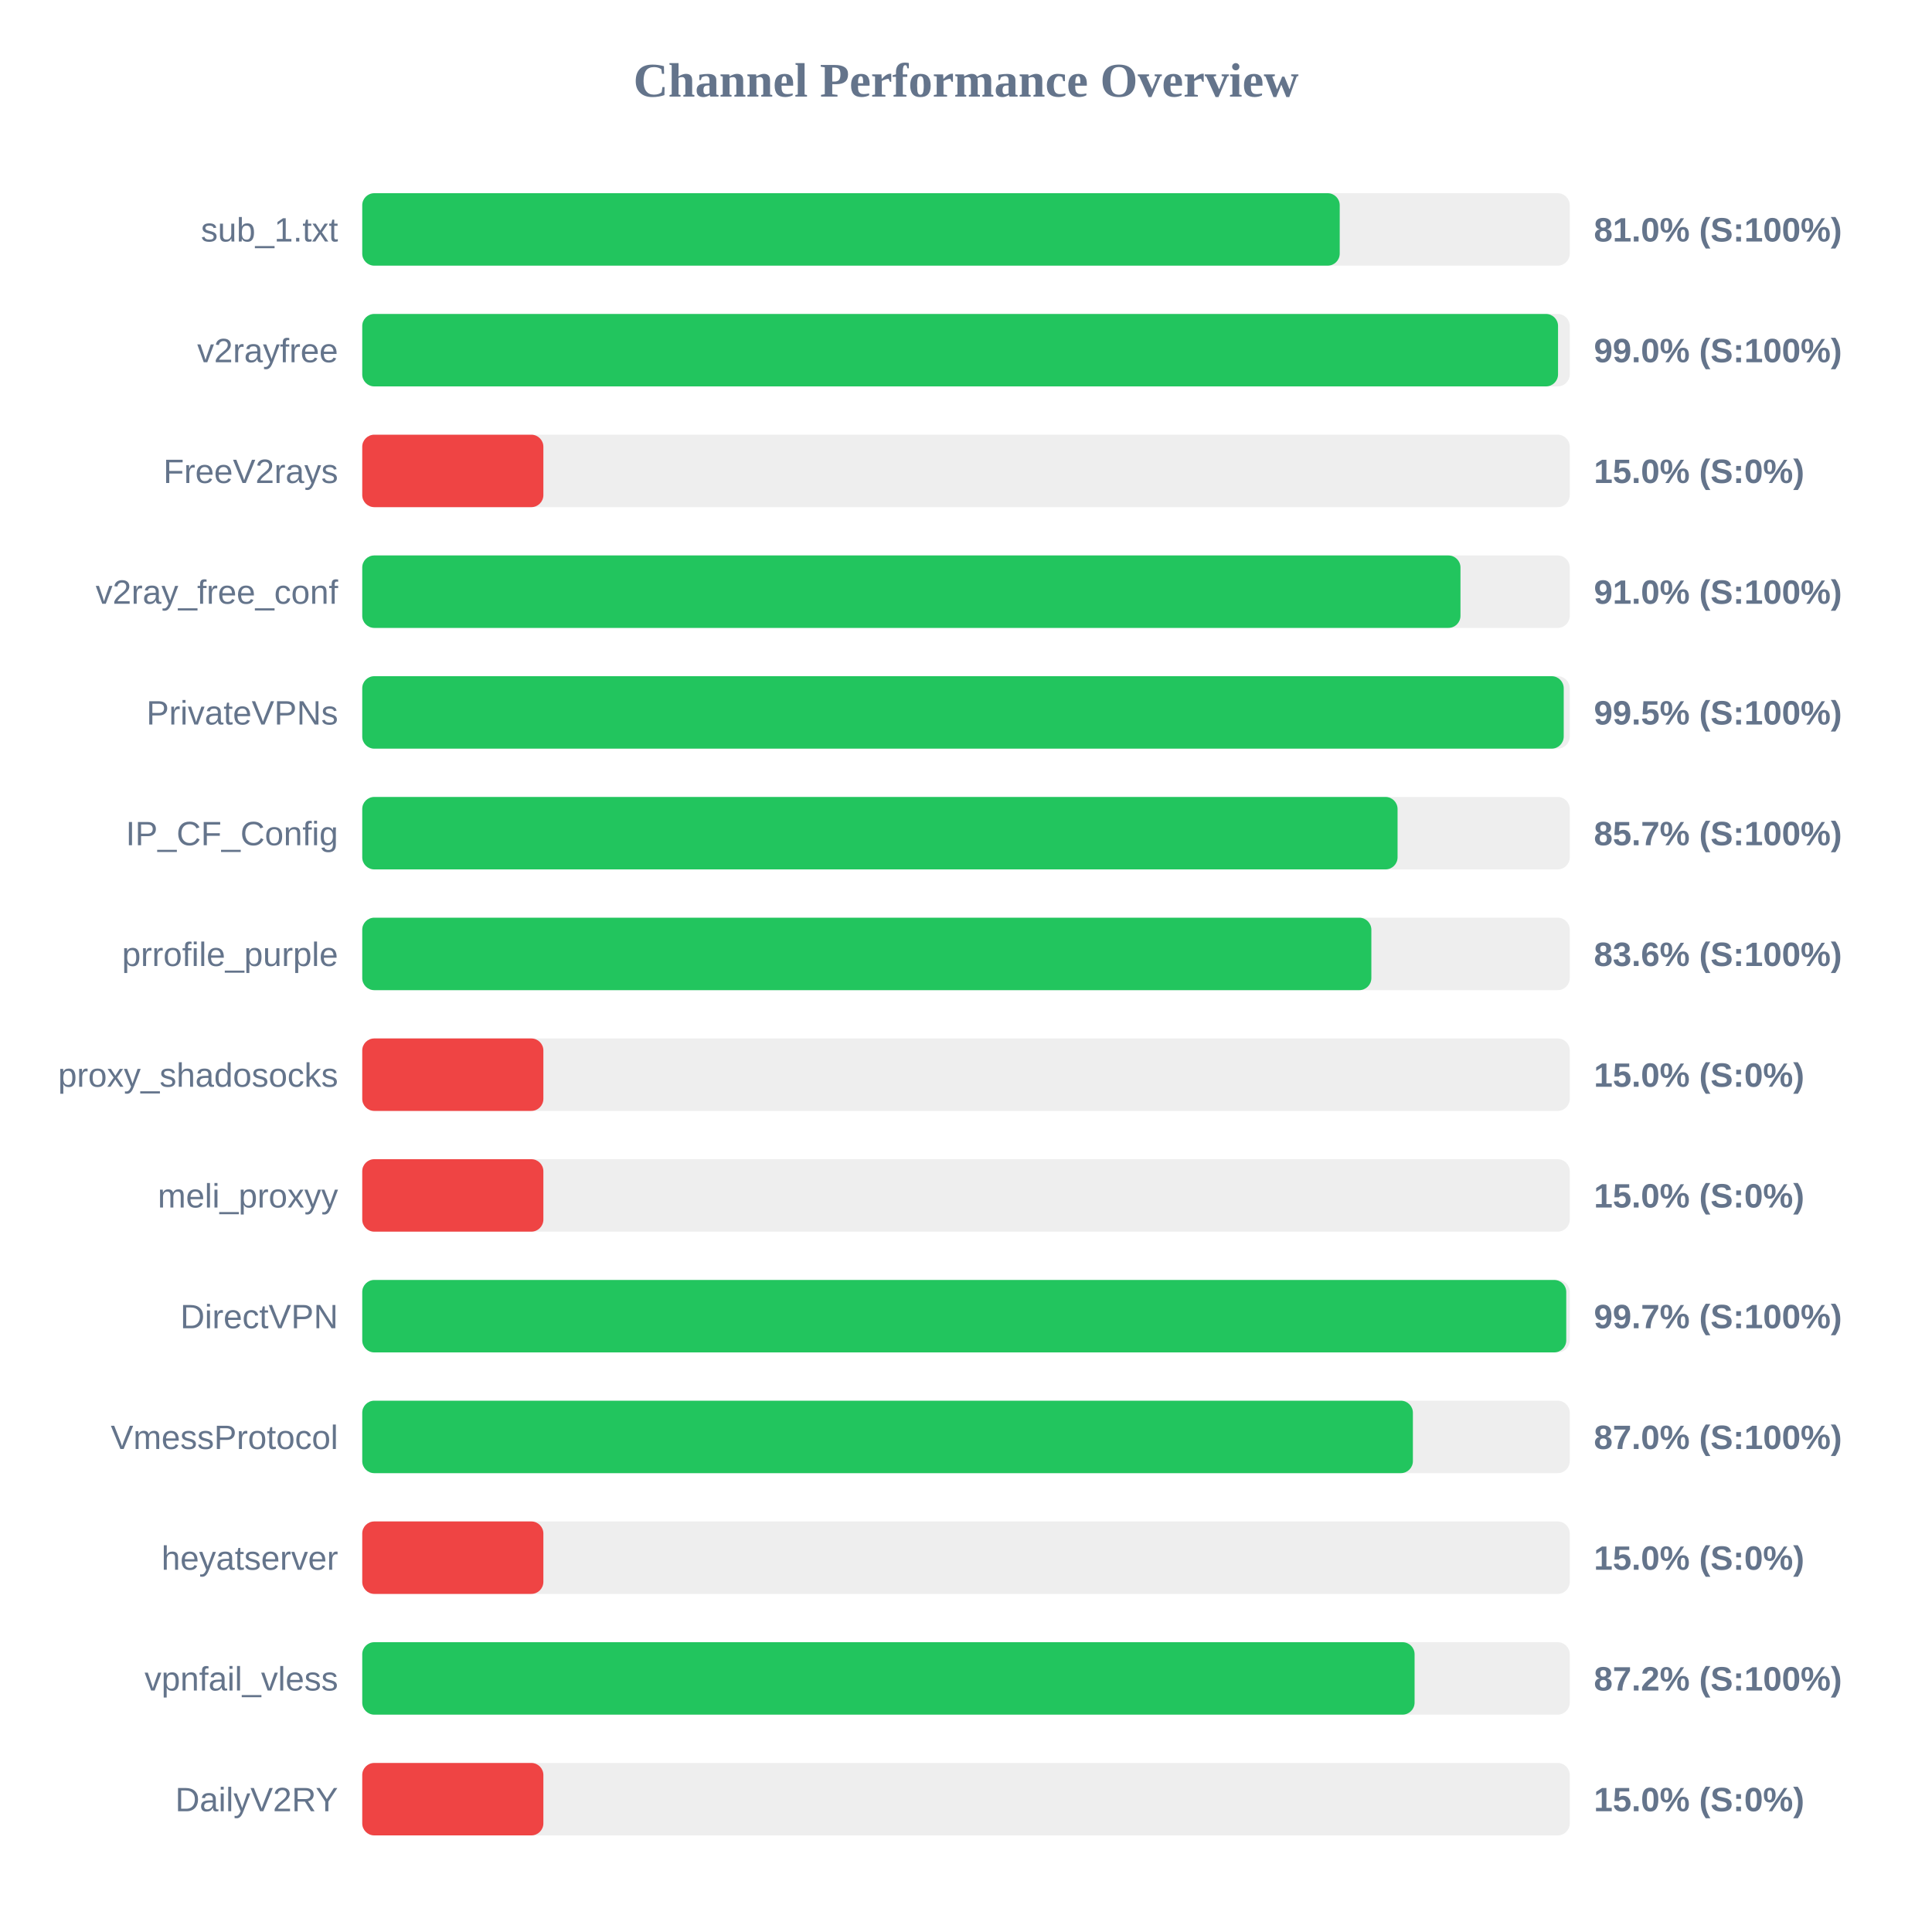
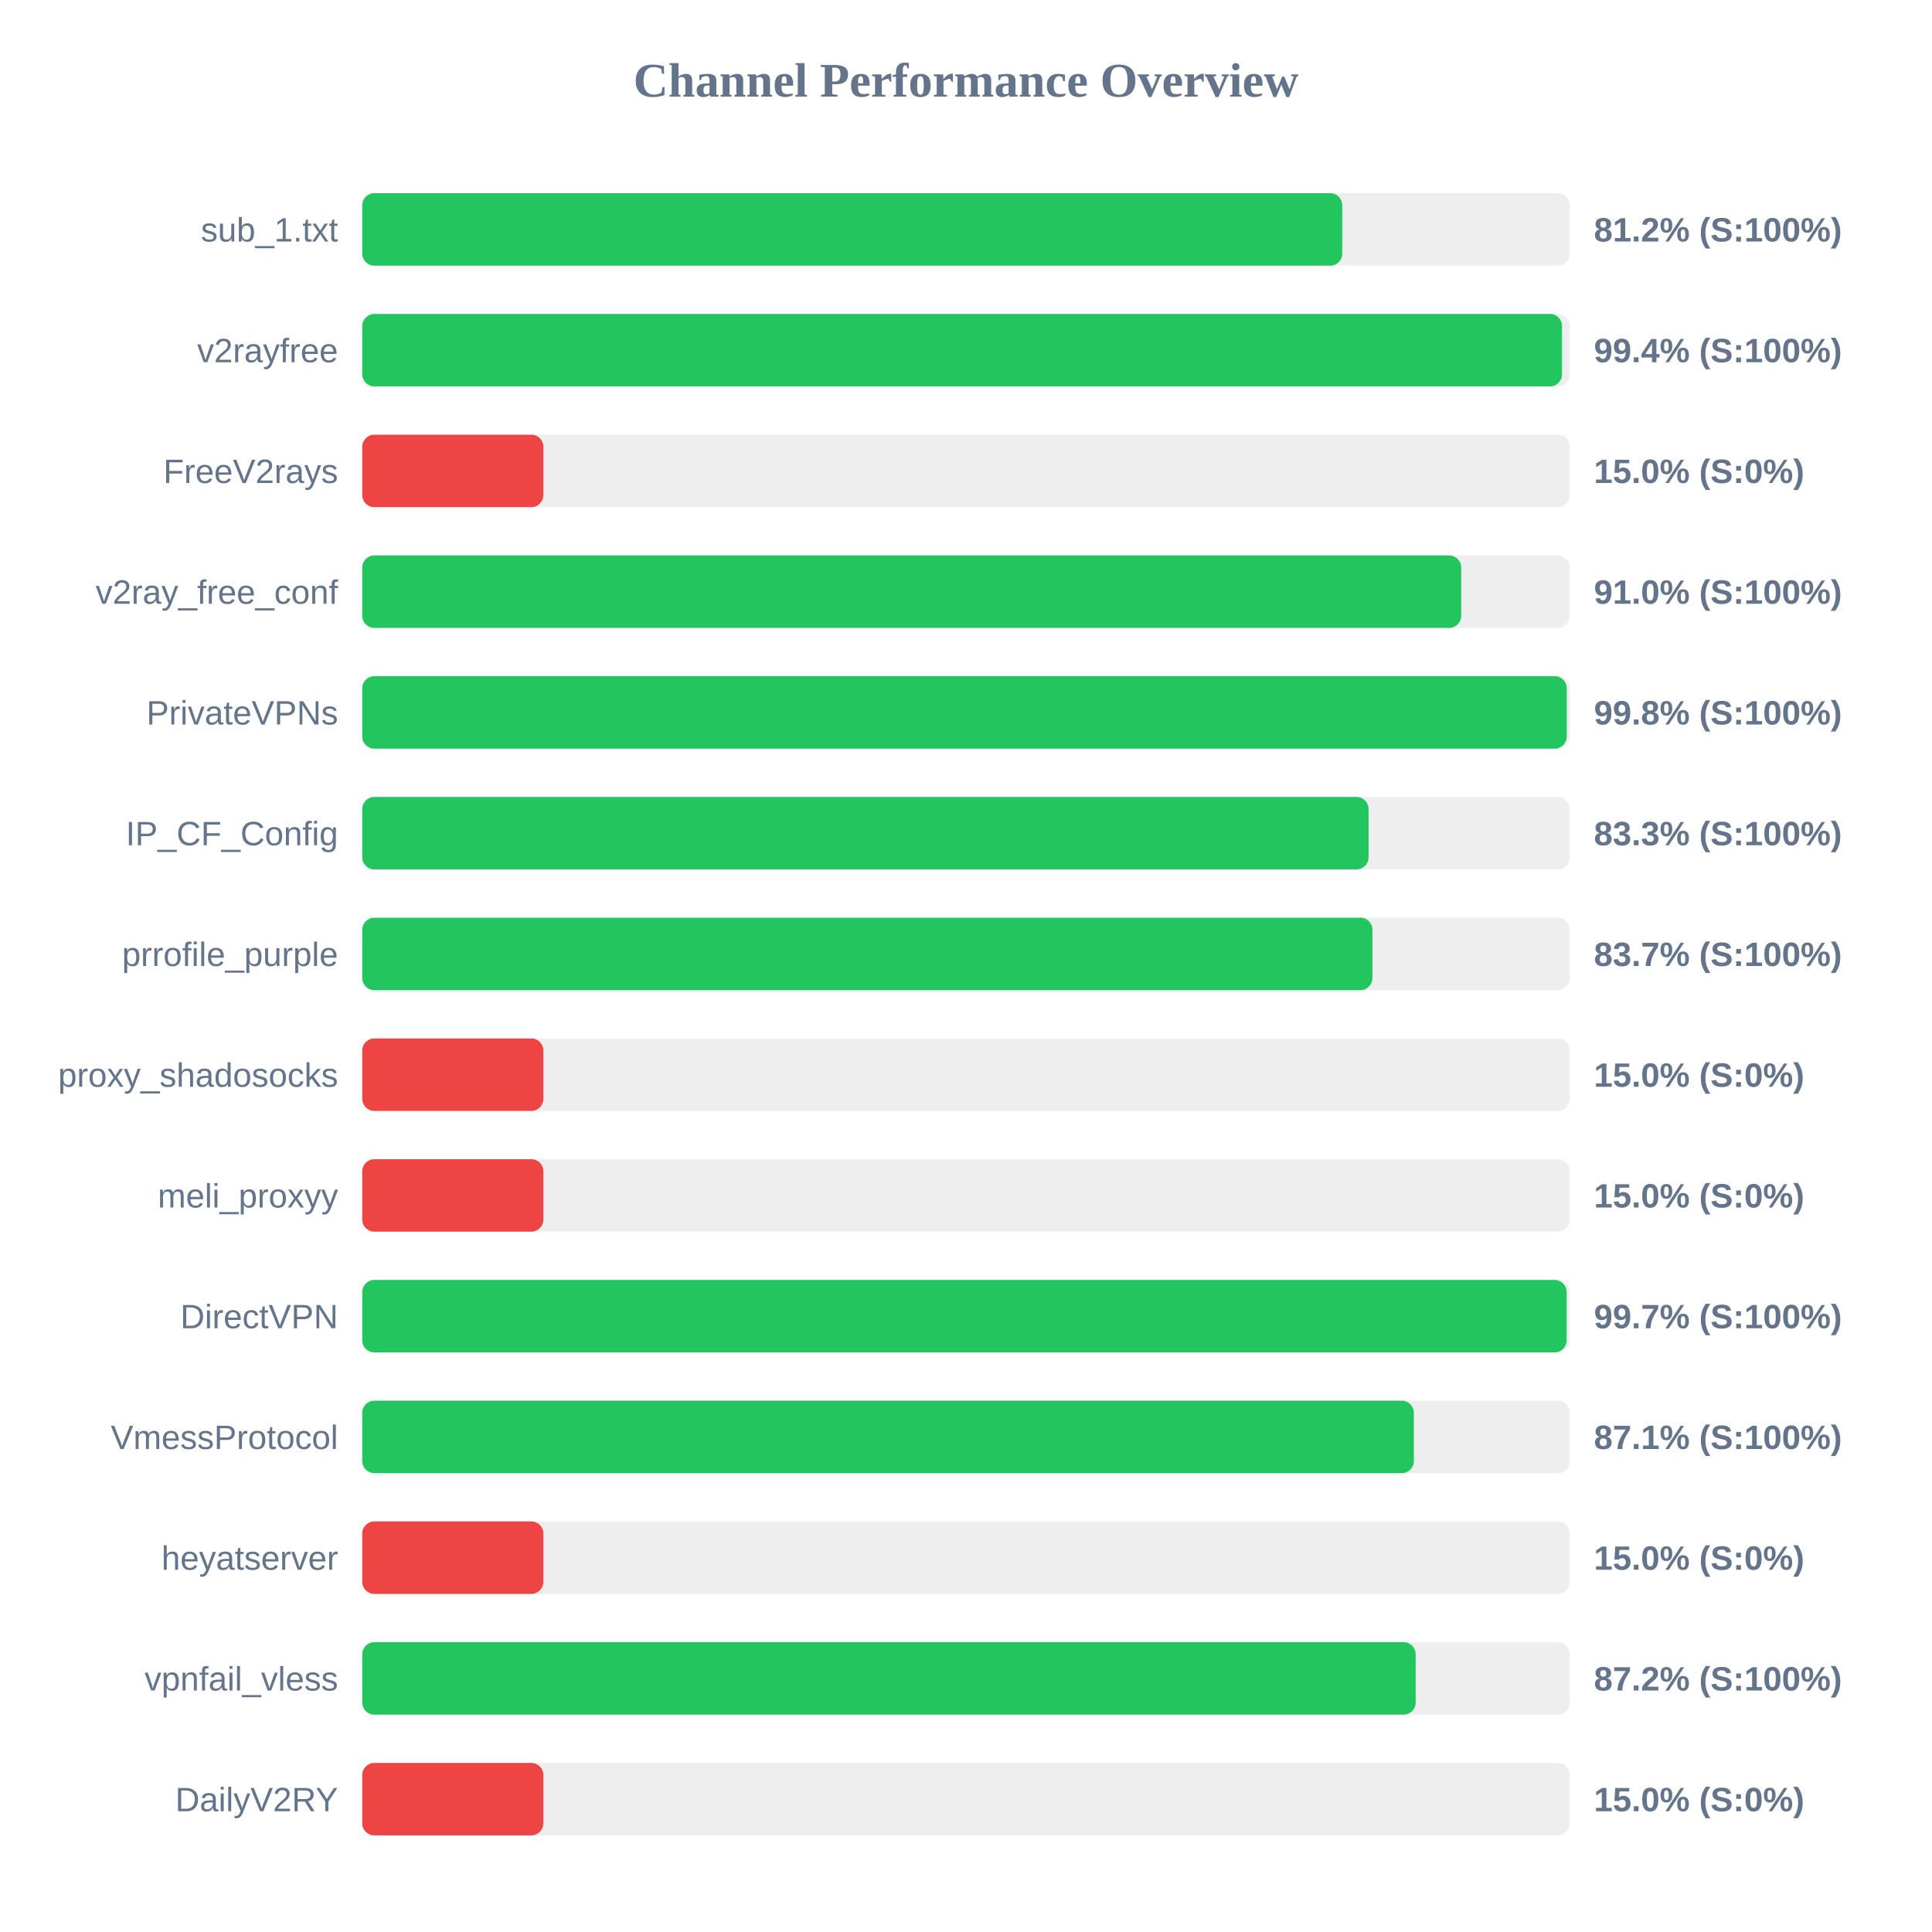
<svg xmlns="http://www.w3.org/2000/svg" width="800" height="800" version="1.1">
  <style>
        .row { font: 14px Arial; fill: #64748b; }
        .score { font: bold 14px Arial; fill: #64748b; }
    </style>
  <text x="400" y="40" text-anchor="middle" font-size="20px" font-weight="bold" fill="#64748b">Channel Performance Overview</text>
  <rect x="150" y="80" width="500" height="30" fill="#eee" rx="5" />
-   <rect x="150" y="80" width="404.75" height="30" fill="#22c55e" rx="5" />
+   <rect x="150" y="80" width="405.8" height="30" fill="#22c55e" rx="5" />
  <text x="140" y="100" text-anchor="end" class="row">sub_1.txt</text>
-   <text x="660" y="100" text-anchor="start" class="score">81.0% (S:100%)</text>
+   <text x="660" y="100" text-anchor="start" class="score">81.2% (S:100%)</text>
  <rect x="150" y="130" width="500" height="30" fill="#eee" rx="5" />
-   <rect x="150" y="130" width="495.15" height="30" fill="#22c55e" rx="5" />
+   <rect x="150" y="130" width="496.8" height="30" fill="#22c55e" rx="5" />
  <text x="140" y="150" text-anchor="end" class="row">v2rayfree</text>
-   <text x="660" y="150" text-anchor="start" class="score">99.0% (S:100%)</text>
+   <text x="660" y="150" text-anchor="start" class="score">99.4% (S:100%)</text>
  <rect x="150" y="180" width="500" height="30" fill="#eee" rx="5" />
  <rect x="150" y="180" width="75.0" height="30" fill="#ef4444" rx="5" />
  <text x="140" y="200" text-anchor="end" class="row">FreeV2rays</text>
  <text x="660" y="200" text-anchor="start" class="score">15.0% (S:0%)</text>
  <rect x="150" y="230" width="500" height="30" fill="#eee" rx="5" />
-   <rect x="150" y="230" width="454.75" height="30" fill="#22c55e" rx="5" />
+   <rect x="150" y="230" width="455.05" height="30" fill="#22c55e" rx="5" />
  <text x="140" y="250" text-anchor="end" class="row">v2ray_free_conf</text>
  <text x="660" y="250" text-anchor="start" class="score">91.0% (S:100%)</text>
  <rect x="150" y="280" width="500" height="30" fill="#eee" rx="5" />
-   <rect x="150" y="280" width="497.5" height="30" fill="#22c55e" rx="5" />
+   <rect x="150" y="280" width="498.75" height="30" fill="#22c55e" rx="5" />
  <text x="140" y="300" text-anchor="end" class="row">PrivateVPNs</text>
-   <text x="660" y="300" text-anchor="start" class="score">99.5% (S:100%)</text>
+   <text x="660" y="300" text-anchor="start" class="score">99.8% (S:100%)</text>
  <rect x="150" y="330" width="500" height="30" fill="#eee" rx="5" />
-   <rect x="150" y="330" width="428.7" height="30" fill="#22c55e" rx="5" />
+   <rect x="150" y="330" width="416.7" height="30" fill="#22c55e" rx="5" />
  <text x="140" y="350" text-anchor="end" class="row">IP_CF_Config</text>
-   <text x="660" y="350" text-anchor="start" class="score">85.7% (S:100%)</text>
+   <text x="660" y="350" text-anchor="start" class="score">83.3% (S:100%)</text>
  <rect x="150" y="380" width="500" height="30" fill="#eee" rx="5" />
-   <rect x="150" y="380" width="417.85" height="30" fill="#22c55e" rx="5" />
+   <rect x="150" y="380" width="418.3" height="30" fill="#22c55e" rx="5" />
  <text x="140" y="400" text-anchor="end" class="row">prrofile_purple</text>
-   <text x="660" y="400" text-anchor="start" class="score">83.6% (S:100%)</text>
+   <text x="660" y="400" text-anchor="start" class="score">83.7% (S:100%)</text>
  <rect x="150" y="430" width="500" height="30" fill="#eee" rx="5" />
  <rect x="150" y="430" width="75.0" height="30" fill="#ef4444" rx="5" />
  <text x="140" y="450" text-anchor="end" class="row">proxy_shadosocks</text>
  <text x="660" y="450" text-anchor="start" class="score">15.0% (S:0%)</text>
  <rect x="150" y="480" width="500" height="30" fill="#eee" rx="5" />
  <rect x="150" y="480" width="75.0" height="30" fill="#ef4444" rx="5" />
  <text x="140" y="500" text-anchor="end" class="row">meli_proxyy</text>
  <text x="660" y="500" text-anchor="start" class="score">15.0% (S:0%)</text>
  <rect x="150" y="530" width="500" height="30" fill="#eee" rx="5" />
-   <rect x="150" y="530" width="498.55" height="30" fill="#22c55e" rx="5" />
+   <rect x="150" y="530" width="498.7" height="30" fill="#22c55e" rx="5" />
  <text x="140" y="550" text-anchor="end" class="row">DirectVPN</text>
  <text x="660" y="550" text-anchor="start" class="score">99.7% (S:100%)</text>
  <rect x="150" y="580" width="500" height="30" fill="#eee" rx="5" />
-   <rect x="150" y="580" width="435.05" height="30" fill="#22c55e" rx="5" />
+   <rect x="150" y="580" width="435.45" height="30" fill="#22c55e" rx="5" />
  <text x="140" y="600" text-anchor="end" class="row">VmessProtocol</text>
-   <text x="660" y="600" text-anchor="start" class="score">87.0% (S:100%)</text>
+   <text x="660" y="600" text-anchor="start" class="score">87.1% (S:100%)</text>
  <rect x="150" y="630" width="500" height="30" fill="#eee" rx="5" />
  <rect x="150" y="630" width="75.0" height="30" fill="#ef4444" rx="5" />
  <text x="140" y="650" text-anchor="end" class="row">heyatserver</text>
  <text x="660" y="650" text-anchor="start" class="score">15.0% (S:0%)</text>
  <rect x="150" y="680" width="500" height="30" fill="#eee" rx="5" />
-   <rect x="150" y="680" width="435.75" height="30" fill="#22c55e" rx="5" />
+   <rect x="150" y="680" width="436.2" height="30" fill="#22c55e" rx="5" />
  <text x="140" y="700" text-anchor="end" class="row">vpnfail_vless</text>
  <text x="660" y="700" text-anchor="start" class="score">87.2% (S:100%)</text>
  <rect x="150" y="730" width="500" height="30" fill="#eee" rx="5" />
  <rect x="150" y="730" width="75.0" height="30" fill="#ef4444" rx="5" />
  <text x="140" y="750" text-anchor="end" class="row">DailyV2RY</text>
  <text x="660" y="750" text-anchor="start" class="score">15.0% (S:0%)</text>
</svg>
